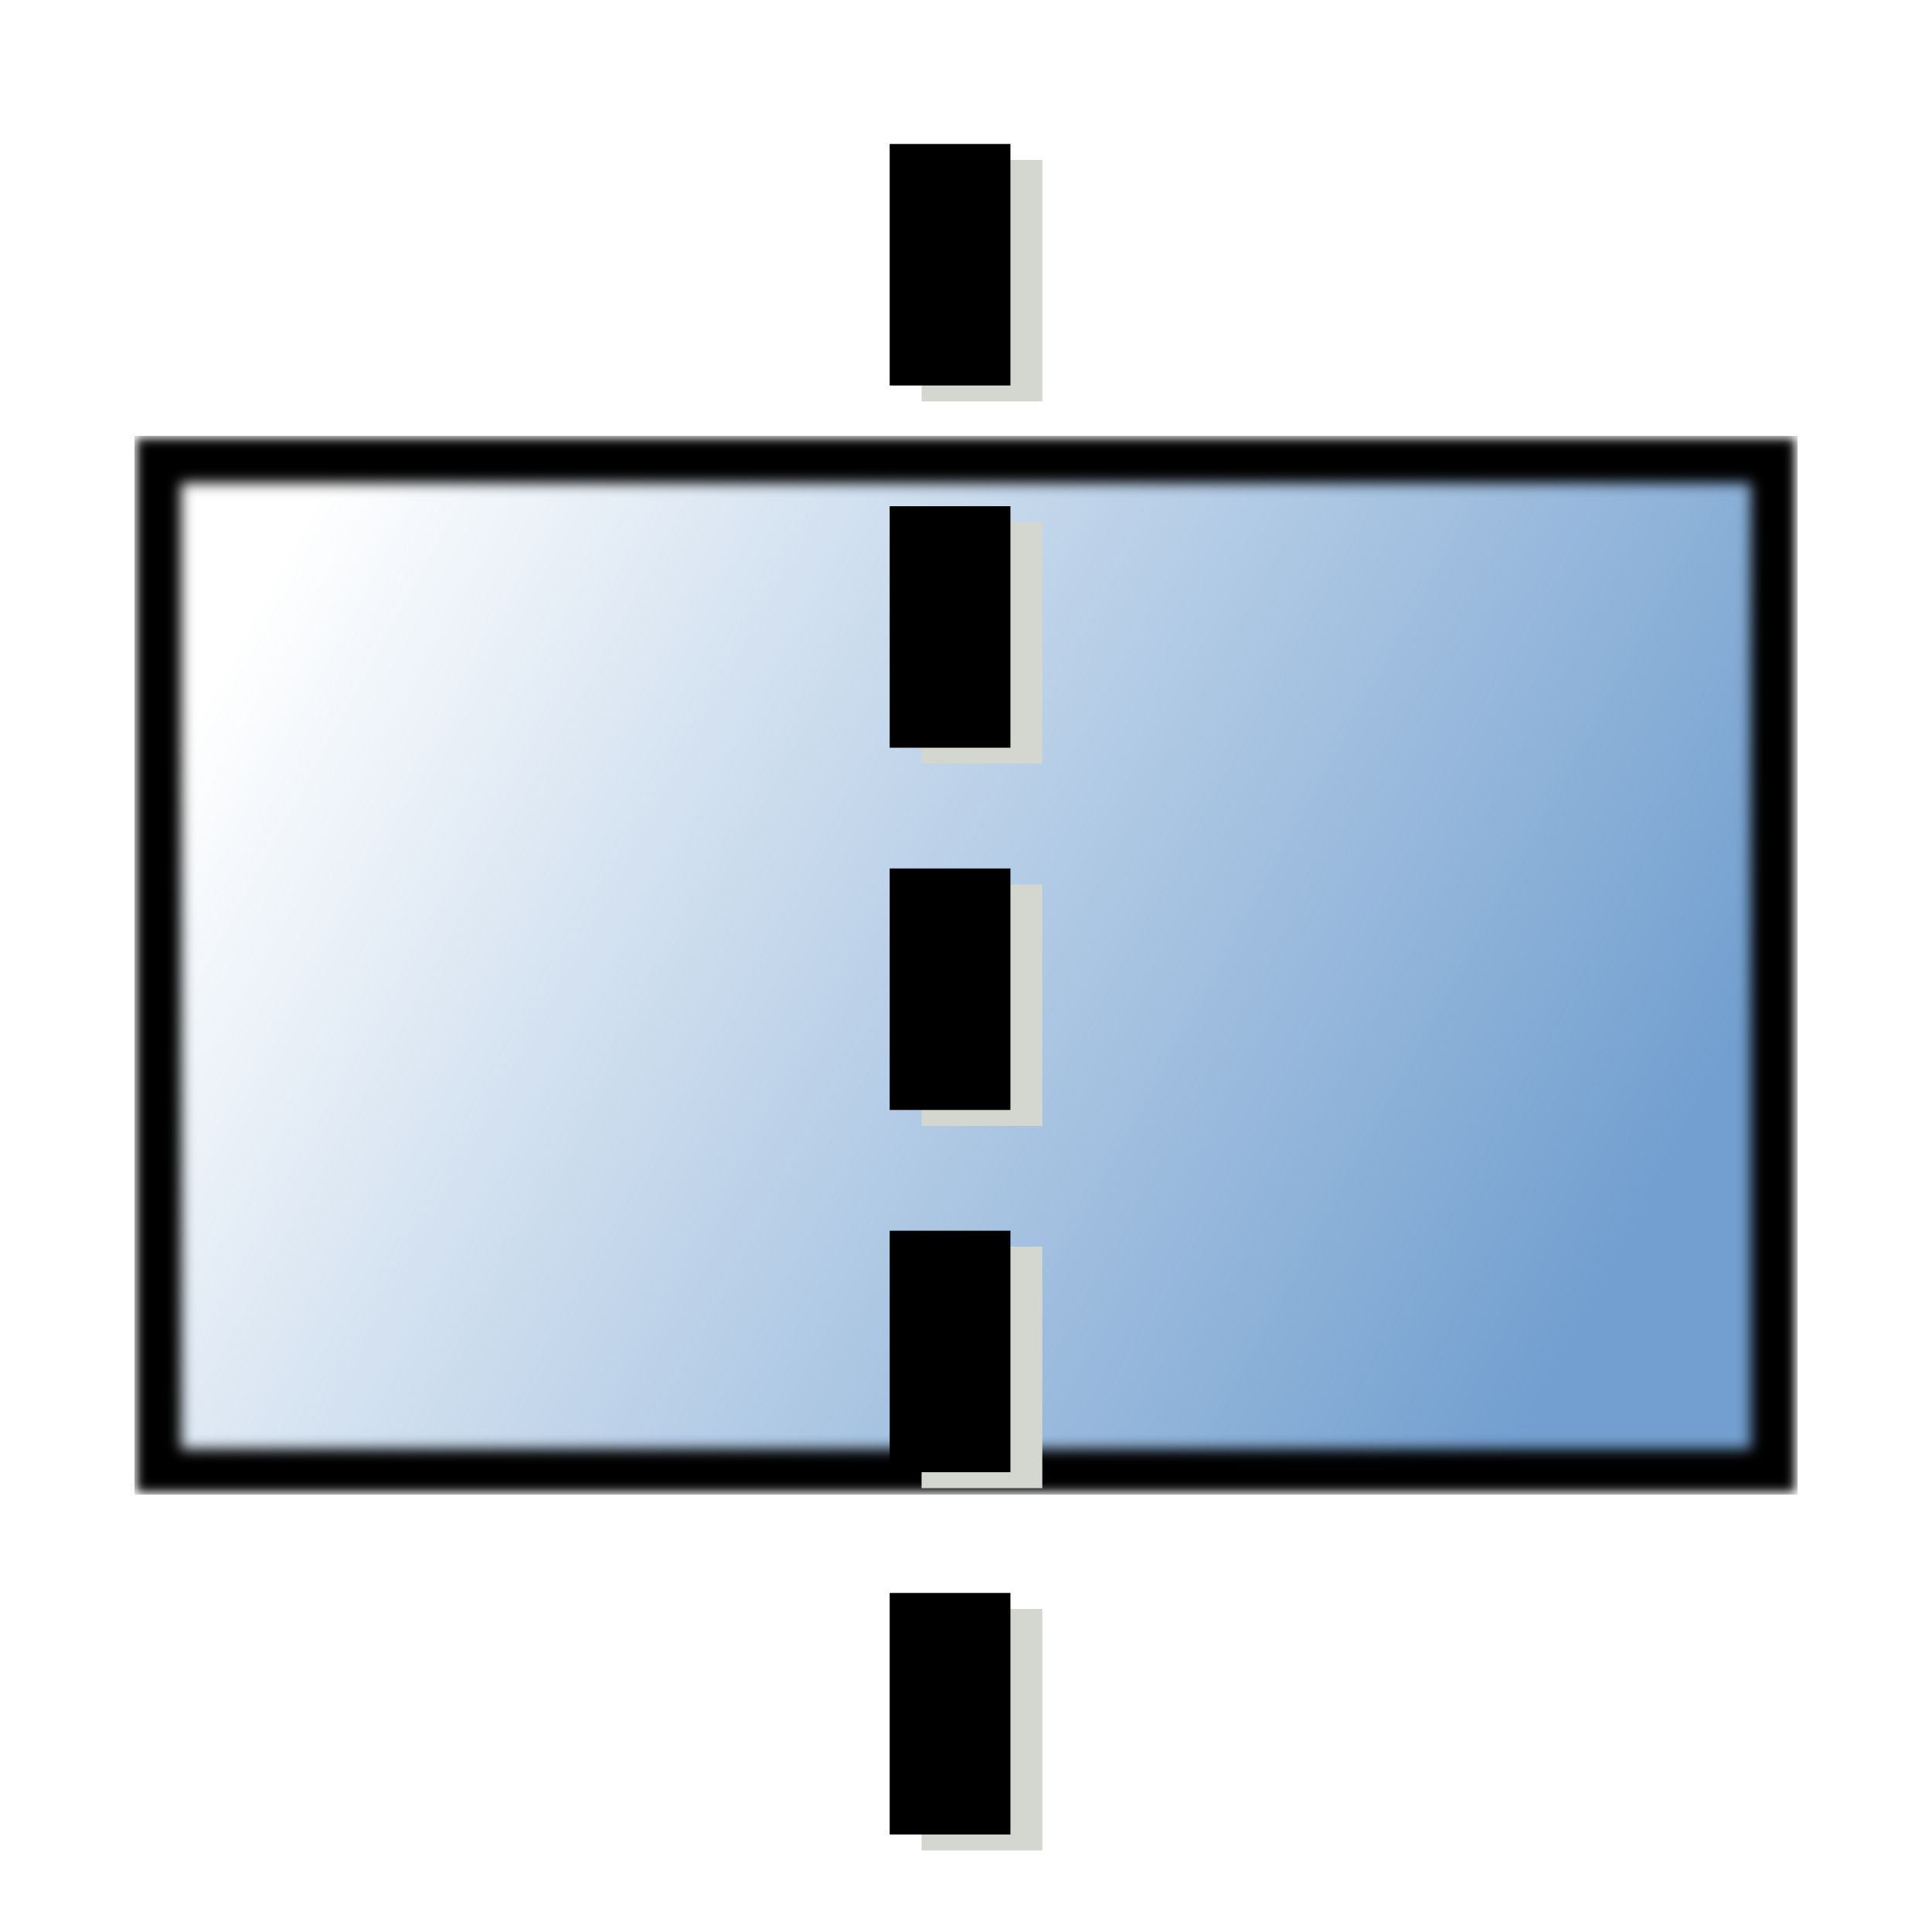
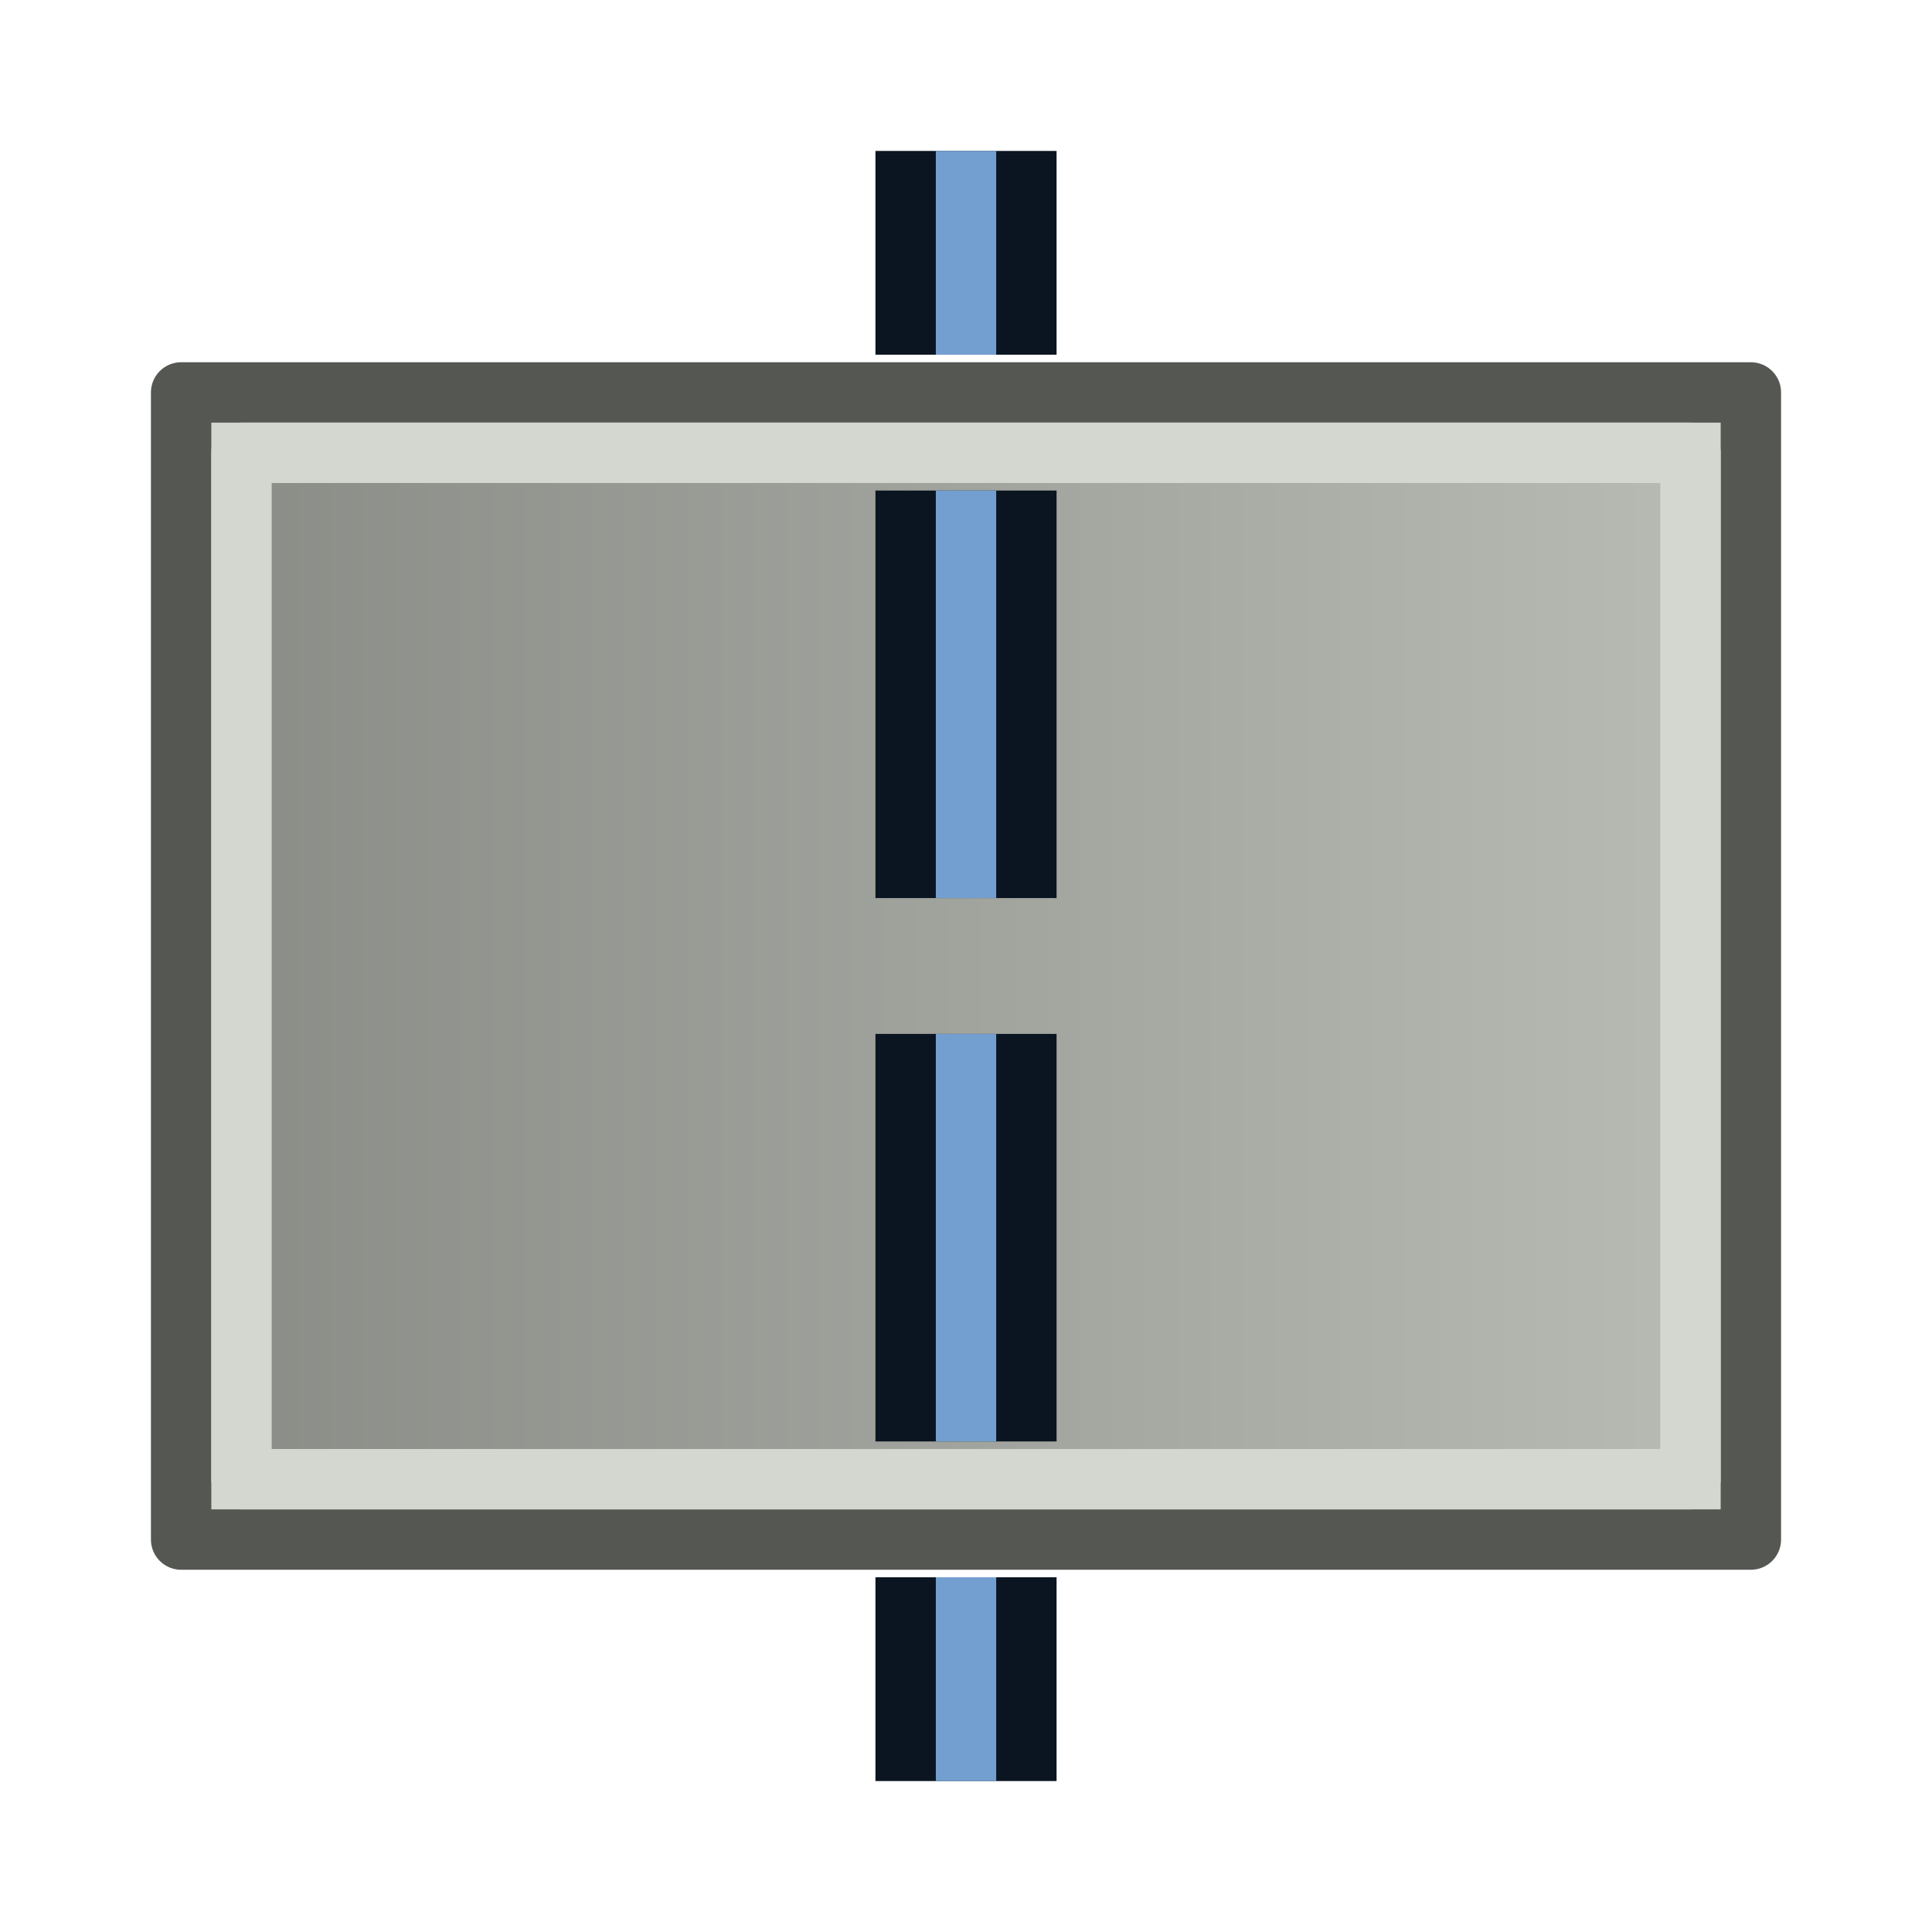
<svg xmlns="http://www.w3.org/2000/svg" xmlns:xlink="http://www.w3.org/1999/xlink" version="1.1" width="64" height="64" id="svg3085">
  <defs id="defs3087">
+     <linearGradient id="linearGradient4">
+       <stop style="stop-color:#888a85;stop-opacity:1;" offset="0" id="stop4" />
+       <stop style="stop-color:#babdb6;stop-opacity:1;" offset="1" id="stop5" />
+     </linearGradient>
    <linearGradient id="linearGradient1043-3">
      <stop style="stop-color:#729fcf;stop-opacity:1;" offset="0" id="stop1039" />
      <stop style="stop-color:#729fcf;stop-opacity:0;" offset="1" id="stop1041" />
    </linearGradient>
    <marker orient="auto" refY="0.0" refX="0.0" id="TriangleOutM" style="overflow:visible">
      <path id="path1120" d="M 5.77,0.0 L -2.88,5.0 L -2.88,-5.0 L 5.77,0.0 z " style="fill-rule:evenodd;stroke:#000000;stroke-width:1pt;stroke-opacity:1;fill:#000000;fill-opacity:1" transform="scale(0.4)" />
    </marker>
    <marker orient="auto" refY="0.0" refX="0.0" id="TriangleInM" style="overflow:visible">
      <path id="path1111" d="M 5.77,0.0 L -2.88,5.0 L -2.88,-5.0 L 5.77,0.0 z " style="fill-rule:evenodd;stroke:#000000;stroke-width:1pt;stroke-opacity:1;fill:#000000;fill-opacity:1" transform="scale(-0.4)" />
    </marker>
    <marker orient="auto" refY="0.0" refX="0.0" id="TriangleInL" style="overflow:visible">
      <path id="path1108" d="M 5.77,0.0 L -2.88,5.0 L -2.88,-5.0 L 5.77,0.0 z " style="fill-rule:evenodd;stroke:#000000;stroke-width:1pt;stroke-opacity:1;fill:#000000;fill-opacity:1" transform="scale(-0.8)" />
    </marker>
    <marker orient="auto" refY="0.0" refX="0.0" id="Arrow2Mend" style="overflow:visible;">
      <path id="path1081" style="fill-rule:evenodd;stroke-width:0.625;stroke-linejoin:round;stroke:#000000;stroke-opacity:1;fill:#000000;fill-opacity:1" d="M 8.719,4.034 L -2.207,0.016 L 8.719,-4.002 C 6.973,-1.63 6.983,1.616 8.719,4.034 z " transform="scale(0.6) rotate(180) translate(0,0)" />
    </marker>
    <marker orient="auto" refY="0.0" refX="0.0" id="Arrow2Mstart" style="overflow:visible">
      <path id="path1078" style="fill-rule:evenodd;stroke-width:0.625;stroke-linejoin:round;stroke:#000000;stroke-opacity:1;fill:#000000;fill-opacity:1" d="M 8.719,4.034 L -2.207,0.016 L 8.719,-4.002 C 6.973,-1.63 6.983,1.616 8.719,4.034 z " transform="scale(0.6) translate(0,0)" />
    </marker>
    <marker orient="auto" refY="0.0" refX="0.0" id="Arrow2Lend" style="overflow:visible;">
      <path id="path1075" style="fill-rule:evenodd;stroke-width:0.625;stroke-linejoin:round;stroke:#000000;stroke-opacity:1;fill:#000000;fill-opacity:1" d="M 8.719,4.034 L -2.207,0.016 L 8.719,-4.002 C 6.973,-1.63 6.983,1.616 8.719,4.034 z " transform="scale(1.1) rotate(180) translate(1,0)" />
    </marker>
    <marker orient="auto" refY="0.0" refX="0.0" id="Arrow2Lstart" style="overflow:visible">
      <path id="path1072" style="fill-rule:evenodd;stroke-width:0.625;stroke-linejoin:round;stroke:#000000;stroke-opacity:1;fill:#000000;fill-opacity:1" d="M 8.719,4.034 L -2.207,0.016 L 8.719,-4.002 C 6.973,-1.63 6.983,1.616 8.719,4.034 z " transform="scale(1.1) translate(1,0)" />
    </marker>
    <marker orient="auto" refY="0.0" refX="0.0" id="Arrow1Lend" style="overflow:visible;">
      <path id="path1057" d="M 0.0,0.0 L 5.0,-5.0 L -12.5,0.0 L 5.0,5.0 L 0.0,0.0 z " style="fill-rule:evenodd;stroke:#000000;stroke-width:1pt;stroke-opacity:1;fill:#000000;fill-opacity:1" transform="scale(0.8) rotate(180) translate(12.5,0)" />
    </marker>
    <marker orient="auto" refY="0.0" refX="0.0" id="Arrow1Lstart" style="overflow:visible">
      <path id="path1054" d="M 0.0,0.0 L 5.0,-5.0 L -12.5,0.0 L 5.0,5.0 L 0.0,0.0 z " style="fill-rule:evenodd;stroke:#000000;stroke-width:1pt;stroke-opacity:1;fill:#000000;fill-opacity:1" transform="scale(0.8) translate(12.5,0)" />
    </marker>
    <linearGradient id="linearGradient5062-3">
      <stop style="stop-color:#729fcf;stop-opacity:1" offset="0" id="stop5058" />
      <stop style="stop-color:#204a87;stop-opacity:1" offset="1" id="stop5060" />
    </linearGradient>
    <linearGradient id="linearGradient3836-0">
      <stop id="stop5008" offset="0" style="stop-color:#c4a000;stop-opacity:1;" />
      <stop id="stop5010" offset="1" style="stop-color:#fce94f;stop-opacity:1;" />
    </linearGradient>
    <linearGradient id="linearGradient7597">
      <stop id="stop7599" style="stop-color:#000003;stop-opacity:1" offset="0" />
      <stop id="stop7601" style="stop-color:#000003;stop-opacity:0" offset="1" />
    </linearGradient>
    <linearGradient id="linearGradient3893">
      <stop id="stop3895" style="stop-color:#ffffff;stop-opacity:1" offset="0" />
      <stop id="stop3897" style="stop-color:#ffffff;stop-opacity:0" offset="1" />
    </linearGradient>
    <linearGradient x1="15.715" y1="22.299" x2="34.136" y2="22.299" id="linearGradient7603" xlink:href="#linearGradient7597" gradientUnits="userSpaceOnUse" />
    <linearGradient id="linearGradient3836-0-3">
      <stop style="stop-color:#c4a000;stop-opacity:1;" offset="0" id="stop3838-2" />
      <stop style="stop-color:#fce94f;stop-opacity:1;" offset="1" id="stop3840-5" />
    </linearGradient>
    <linearGradient xlink:href="#linearGradient5062-3" id="linearGradient5088" x1="43.818" y1="11.684" x2="59.806" y2="11.684" gradientUnits="userSpaceOnUse" />
    <linearGradient xlink:href="#linearGradient1043-3" id="linearGradient1278" x1="52" y1="44" x2="8" y2="20" gradientUnits="userSpaceOnUse" gradientTransform="translate(0.9999997,-0.9999994)" />
-     <filter style="color-interpolation-filters:sRGB" id="filter1334" x="-0.01" width="1.02" y="-0.016" height="1.031">
+     <filter style="color-interpolation-filters:sRGB" id="filter1334" x="-0.028" width="1.057" y="-0.045" height="1.09">
      <feGaussianBlur stdDeviation="0.22" id="feGaussianBlur1336" />
    </filter>
+     <linearGradient xlink:href="#linearGradient4" id="linearGradient5" x1="5" y1="32" x2="59" y2="32" gradientUnits="userSpaceOnUse" />
  </defs>
-   <text x="13.789" y="46.146" id="text3130" xml:space="preserve" style="color:#000000;font-style:normal;font-variant:normal;font-weight:normal;font-stretch:normal;font-size:10px;line-height:125%;font-family:Sans;-inkscape-font-specification:Sans;text-indent:0;text-align:start;text-decoration:none;text-decoration-line:none;letter-spacing:0px;word-spacing:0px;text-transform:none;writing-mode:lr-tb;direction:ltr;baseline-shift:baseline;text-anchor:start;display:inline;overflow:visible;visibility:visible;fill:#000000;fill-opacity:1;fill-rule:evenodd;stroke:none;stroke-width:0.282;marker:none;enable-background:accumulate">
-     <tspan x="13.789" y="46.146" id="tspan3132" />
-   </text>
-   <g id="g1002">
-     <g id="g1010">
-       <g id="g1370">
-         <rect y="15" x="5" height="34" width="54" id="rect411" style="opacity:1;vector-effect:none;fill:url(#linearGradient1278);fill-opacity:1;stroke:#000000;stroke-width:2;stroke-linecap:square;stroke-linejoin:miter;stroke-miterlimit:4;stroke-dasharray:none;stroke-dashoffset:0;stroke-opacity:1;filter:url(#filter1334)" />
-         <g id="g388" transform="translate(0.1279185,1.872081)">
-           <path style="fill:none;fill-rule:evenodd;stroke:#d3d7cf;stroke-width:4;stroke-linecap:butt;stroke-linejoin:miter;stroke-miterlimit:4;stroke-dasharray:8, 4;stroke-dashoffset:0;stroke-opacity:1" d="M 32.4,3.425 V 61.359" id="path384" />
-           <path id="path386" d="M 31.344,2.897 V 60.83" style="fill:none;fill-rule:evenodd;stroke:#000000;stroke-width:4;stroke-linecap:butt;stroke-linejoin:miter;stroke-miterlimit:4;stroke-dasharray:8, 4;stroke-dashoffset:0;stroke-opacity:1" />
-         </g>
-       </g>
+   <g id="layer1">
+     <rect style="fill:#d3d7cf;stroke:#555753;stroke-width:2;stroke-opacity:1;stroke-linecap:square;stroke-linejoin:round;stroke-miterlimit:0;paint-order:normal" id="rect1" width="52" height="38" x="6" y="13" />
+     <path style="fill:url(#linearGradient5);stroke:#d3d7cf;stroke-width:2;stroke-linecap:square;stroke-linejoin:round;stroke-miterlimit:0;stroke-opacity:1;paint-order:normal" id="rect2" width="52" height="38" x="6" y="13" d="M 8,15 H 56 V 49 H 8 Z" />
+     <g id="g6" transform="translate(0.528267,2.230749)" style="display:inline">
+       <path id="path5" d="m 31.472,2.769 v 6.75 m 0,4.5 v 13.5 m 0,4.5 v 13.5 m 0,4.5 v 6.75" style="display:inline;fill:none;fill-rule:evenodd;stroke:#0b1521;stroke-width:6;stroke-linecap:butt;stroke-linejoin:miter;stroke-miterlimit:4;stroke-dasharray:none;stroke-dashoffset:5.4;stroke-opacity:1" />
+       <path id="path1" d="m 31.472,2.769 v 6.75 m 0,4.5 v 13.5 m 0,4.5 v 13.5 m 0,4.5 v 6.75" style="display:inline;fill:none;fill-rule:evenodd;stroke:#729fcf;stroke-width:2;stroke-linecap:butt;stroke-linejoin:miter;stroke-miterlimit:4;stroke-dasharray:none;stroke-dashoffset:5.4;stroke-opacity:1" />
    </g>
  </g>
</svg>
